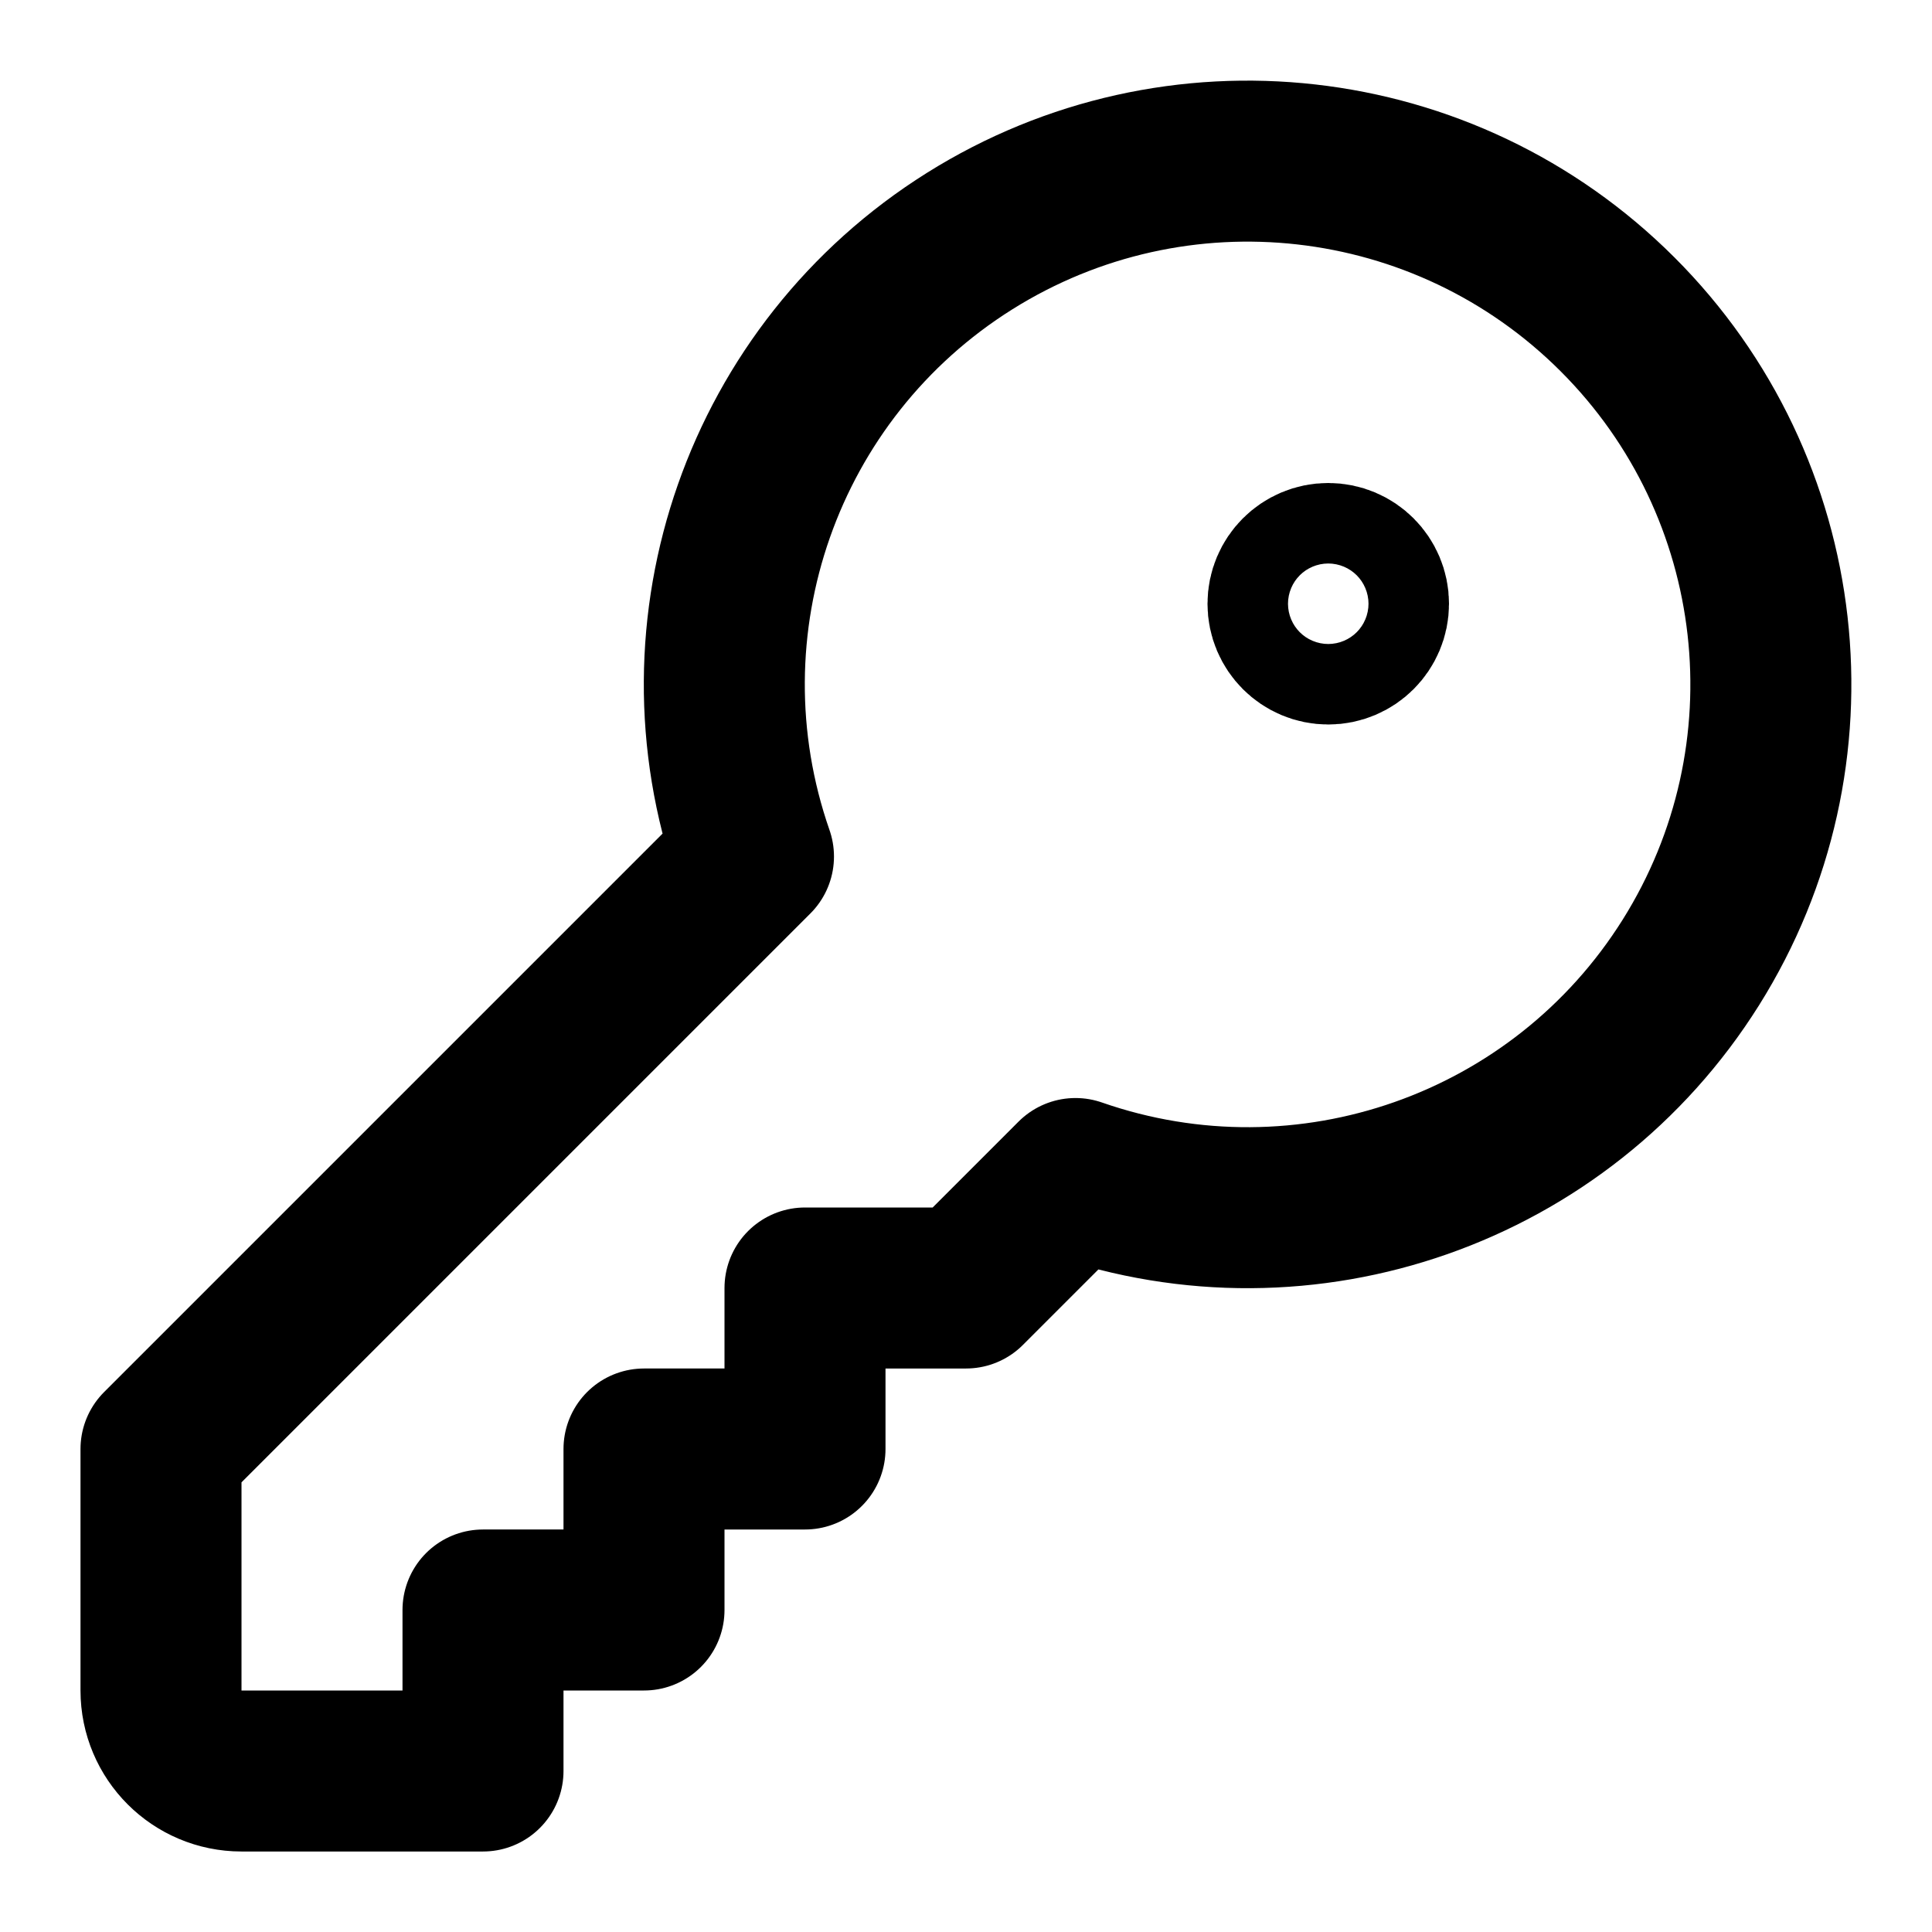
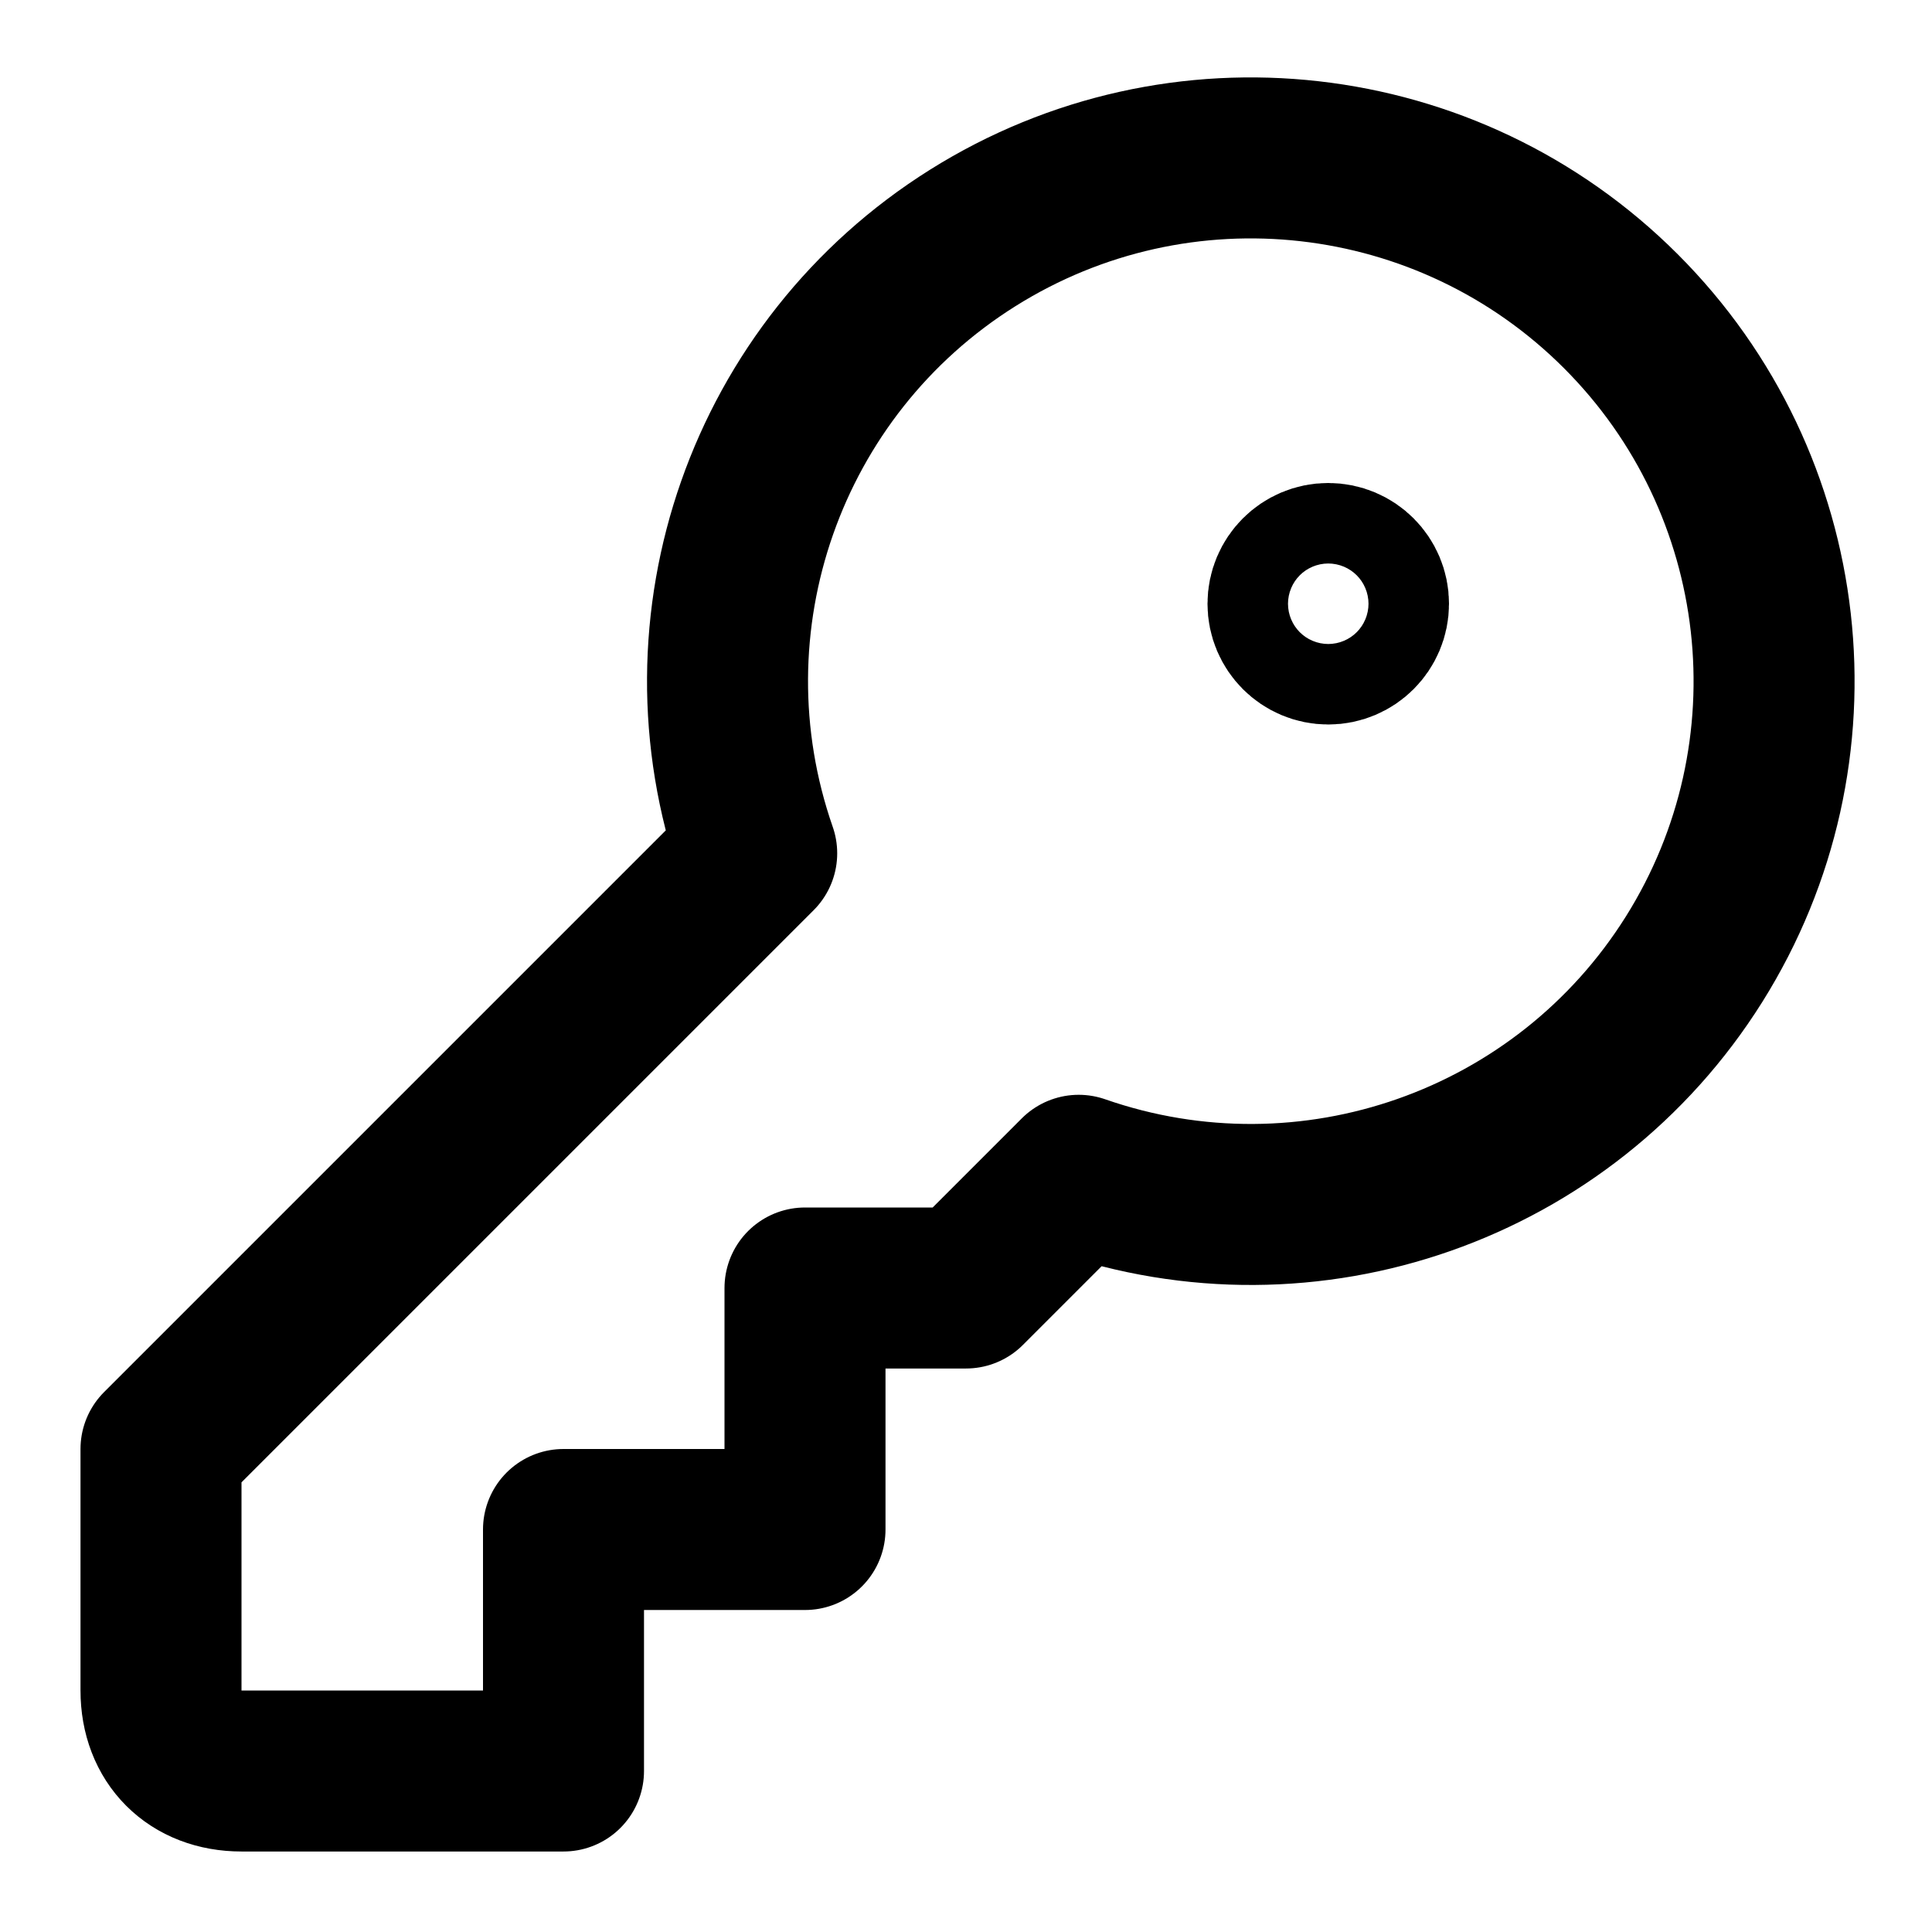
<svg xmlns="http://www.w3.org/2000/svg" width="24" height="24" viewBox="0 0 24 24" fill="none" stroke="currentColor" stroke-width="2" stroke-linecap="round" stroke-linejoin="round">
-   <path d="M2 18v3a1 1 0 0 0 1 1h3v-2h2v-2h2v-2h2l1.36-1.36a6.5 6.5 0 1 0-4-4Z" />
+   <path d="M2 18v3c0 .6.4 1 1 1h4v-3h3v-3h2l1.4-1.4a6.5 6.5 0 1 0-4-4Z" />
  <circle cx="16.5" cy="7.5" r=".5" />
</svg>
